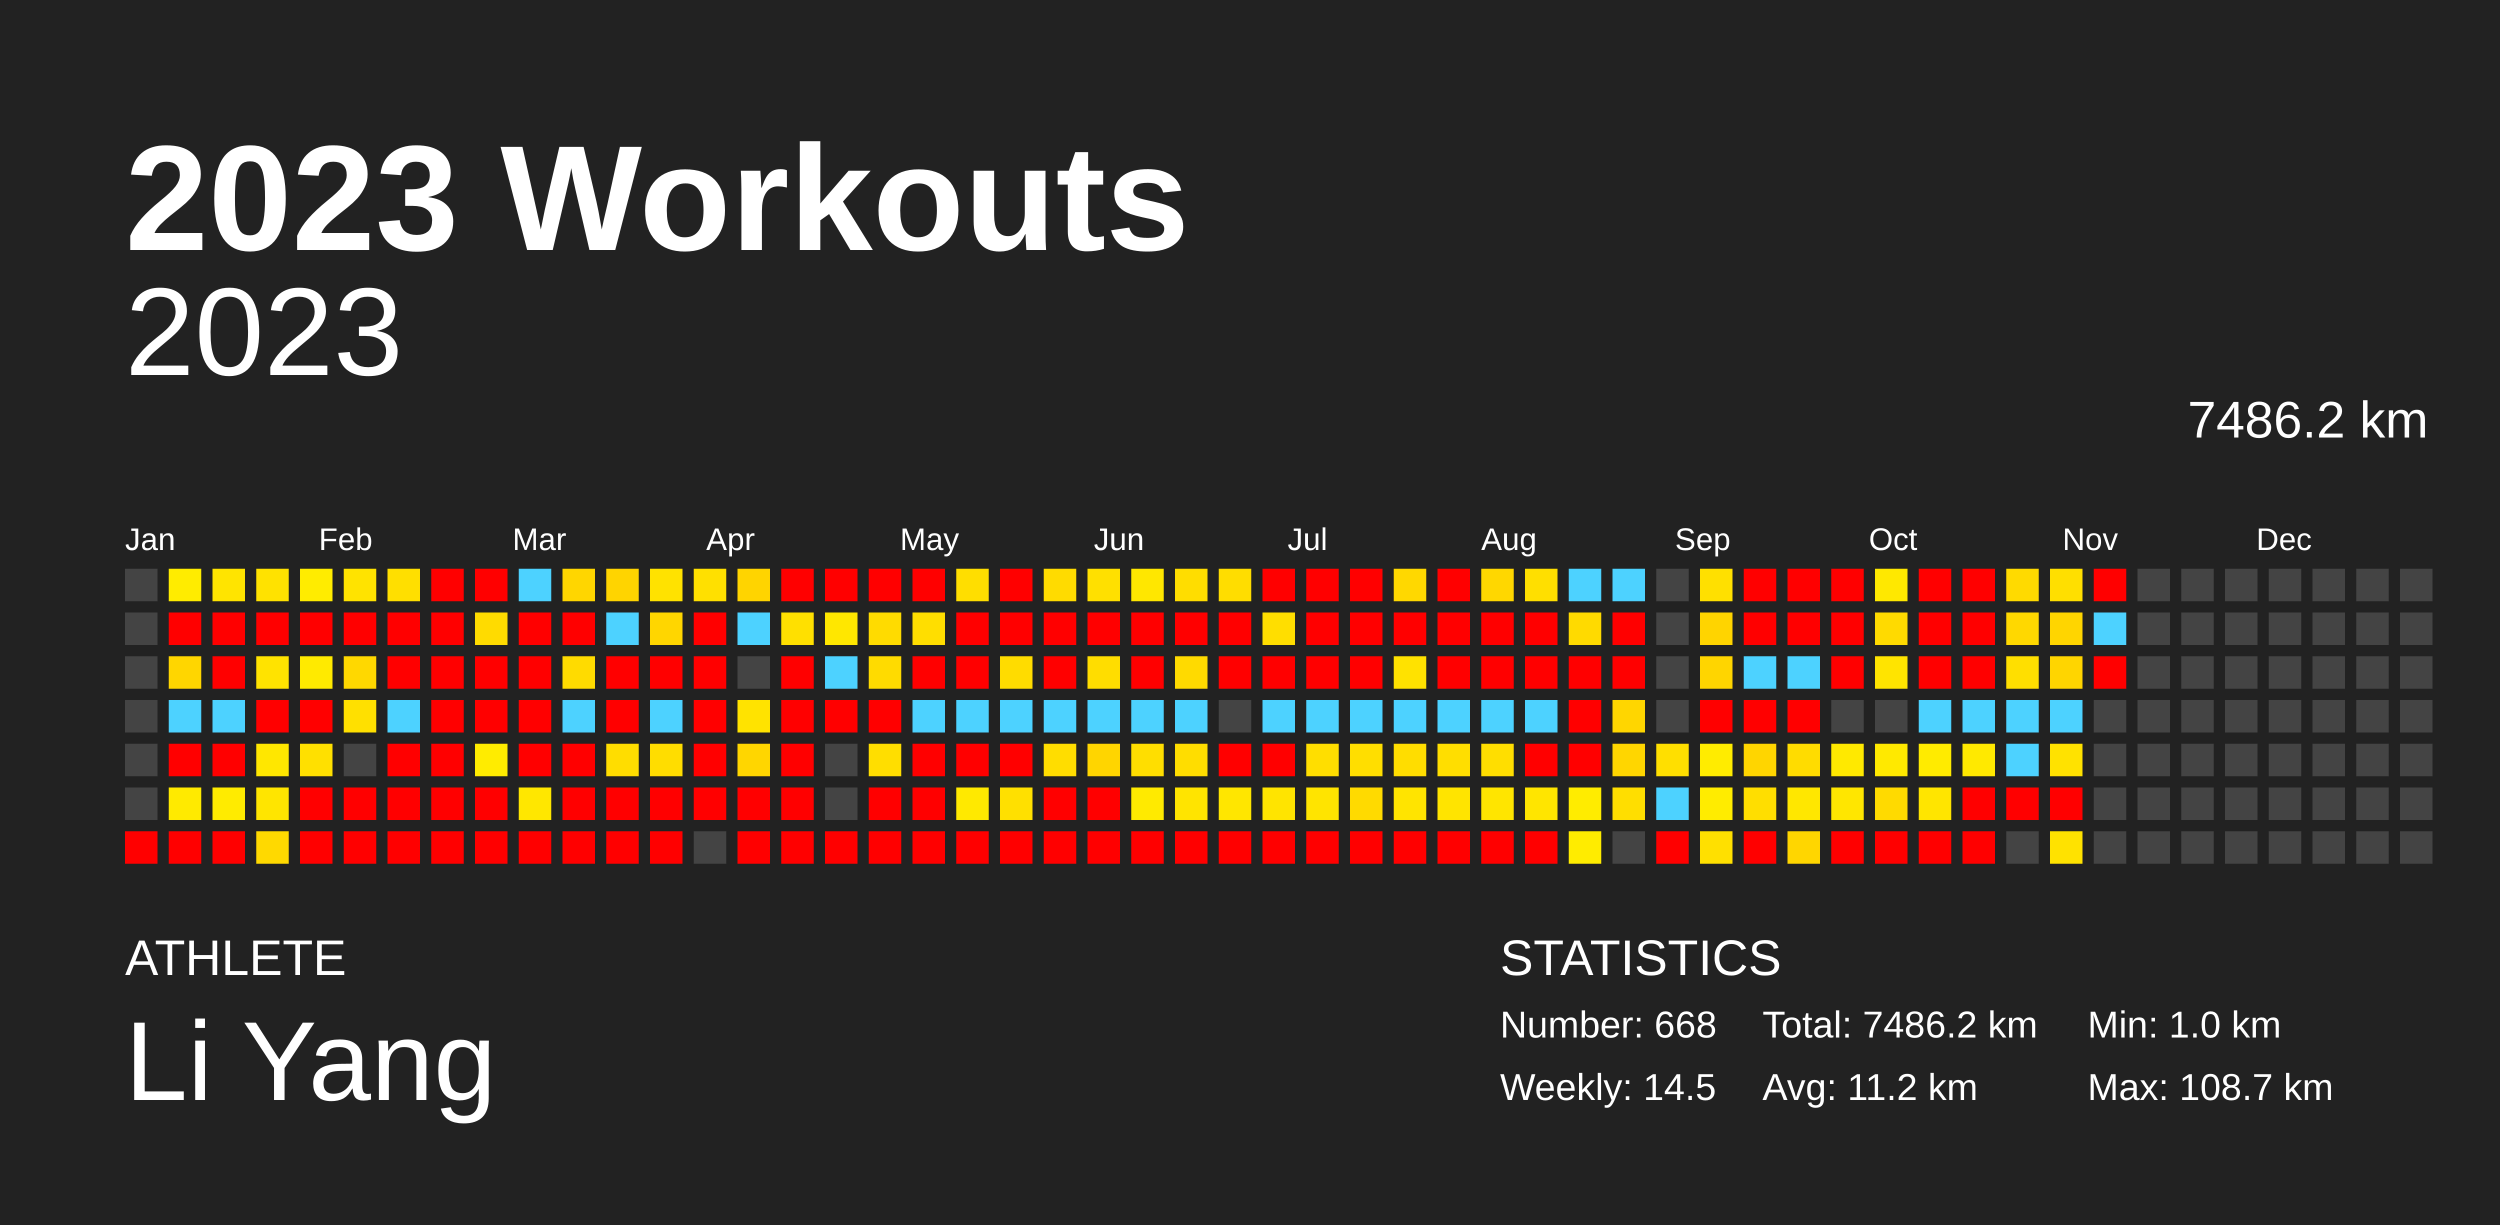
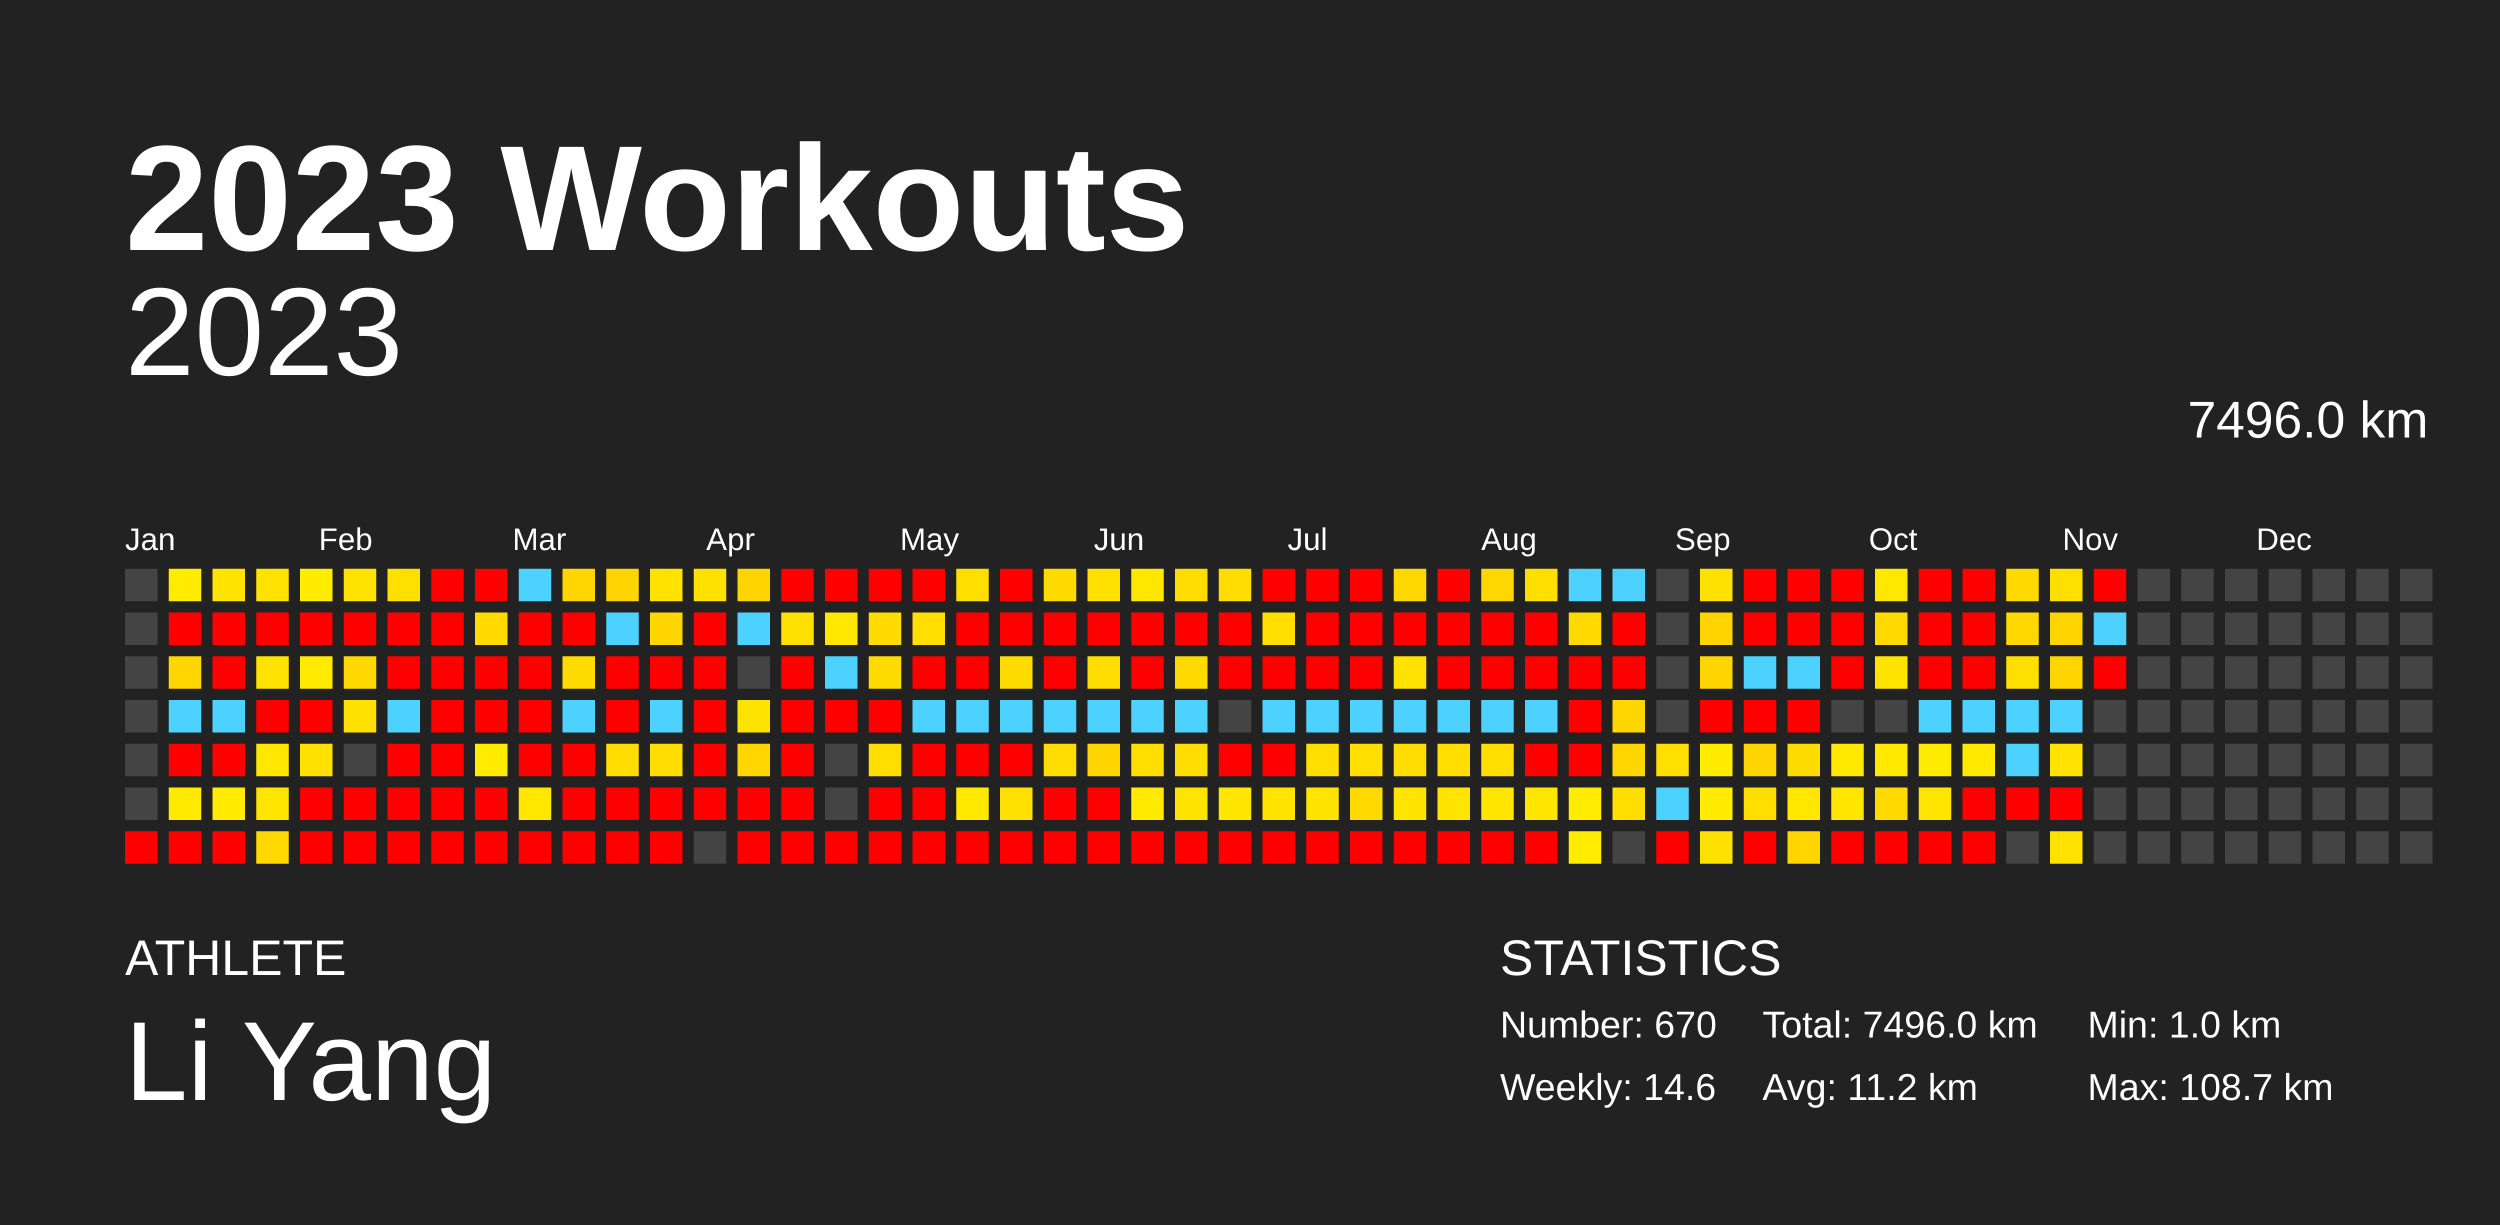
<svg xmlns="http://www.w3.org/2000/svg" baseProfile="full" height="98mm" version="1.1" viewBox="0,0,200,98" width="200mm">
  <defs />
  <rect fill="#222222" height="98" width="200" x="0" y="0" />
  <text fill="#FFFFFF" style="font-size:12px; font-family:Arial; font-weight:bold;" x="10" y="20">2023 Workouts</text>
  <text fill="#FFFFFF" style="font-size:4px; font-family:Arial" x="10" y="78">ATHLETE</text>
  <text fill="#FFFFFF" style="font-size:9px; font-family:Arial" x="10" y="88">Li Yang</text>
  <text fill="#FFFFFF" style="font-size:4px; font-family:Arial" x="120" y="78">STATISTICS</text>
-   <text fill="#FFFFFF" style="font-size:3px; font-family:Arial" x="120" y="83">Number: 668</text>
-   <text fill="#FFFFFF" style="font-size:3px; font-family:Arial" x="120" y="88">Weekly: 14.5</text>
-   <text fill="#FFFFFF" style="font-size:3px; font-family:Arial" x="141" y="83">Total: 7486.2 km</text>
+   <text fill="#FFFFFF" style="font-size:3px; font-family:Arial" x="120" y="83">Number: 670</text>
+   <text fill="#FFFFFF" style="font-size:3px; font-family:Arial" x="120" y="88">Weekly: 14.6</text>
+   <text fill="#FFFFFF" style="font-size:3px; font-family:Arial" x="141" y="83">Total: 7496.0 km</text>
  <text fill="#FFFFFF" style="font-size:3px; font-family:Arial" x="141" y="88">Avg: 11.2 km</text>
  <text fill="#FFFFFF" style="font-size:3px; font-family:Arial" x="167" y="83">Min: 1.0 km</text>
  <text fill="#FFFFFF" style="font-size:3px; font-family:Arial" x="167" y="88">Max: 108.7 km</text>
  <text alignment-baseline="hanging" fill="#FFFFFF" style="font-size:10.0px; font-family:Arial;" x="10" y="30">2023</text>
-   <text alignment-baseline="hanging" fill="#FFFFFF" style="font-size:4.125px; font-family:Arial;" x="175" y="35">7486.2 km</text>
+   <text alignment-baseline="hanging" fill="#FFFFFF" style="font-size:4.125px; font-family:Arial;" x="175" y="35">7496.0 km</text>
  <text fill="#FFFFFF" style="font-size:2.5px; font-family:Arial" x="10.0" y="44">Jan</text>
  <text fill="#FFFFFF" style="font-size:2.5px; font-family:Arial" x="25.5" y="44">Feb</text>
  <text fill="#FFFFFF" style="font-size:2.5px; font-family:Arial" x="41.0" y="44">Mar</text>
  <text fill="#FFFFFF" style="font-size:2.5px; font-family:Arial" x="56.5" y="44">Apr</text>
  <text fill="#FFFFFF" style="font-size:2.5px; font-family:Arial" x="72.0" y="44">May</text>
  <text fill="#FFFFFF" style="font-size:2.5px; font-family:Arial" x="87.5" y="44">Jun</text>
  <text fill="#FFFFFF" style="font-size:2.5px; font-family:Arial" x="103.0" y="44">Jul</text>
  <text fill="#FFFFFF" style="font-size:2.5px; font-family:Arial" x="118.5" y="44">Aug</text>
  <text fill="#FFFFFF" style="font-size:2.5px; font-family:Arial" x="134.0" y="44">Sep</text>
  <text fill="#FFFFFF" style="font-size:2.5px; font-family:Arial" x="149.5" y="44">Oct</text>
  <text fill="#FFFFFF" style="font-size:2.5px; font-family:Arial" x="165.0" y="44">Nov</text>
  <text fill="#FFFFFF" style="font-size:2.5px; font-family:Arial" x="180.5" y="44">Dec</text>
  <rect fill="#444444" height="2.6" width="2.6" x="10.0" y="45.5" />
  <rect fill="#444444" height="2.6" width="2.6" x="10.0" y="49.0" />
  <rect fill="#444444" height="2.6" width="2.6" x="10.0" y="52.5" />
  <rect fill="#444444" height="2.6" width="2.6" x="10.0" y="56.0" />
  <rect fill="#444444" height="2.6" width="2.6" x="10.0" y="59.5" />
  <rect fill="#444444" height="2.6" width="2.6" x="10.0" y="63.0" />
  <rect fill="red" height="2.6" width="2.6" x="10.0" y="66.5" />
  <rect fill="#ffec00" height="2.6" width="2.6" x="13.5" y="45.5" />
  <rect fill="red" height="2.6" width="2.6" x="13.5" y="49.0" />
  <rect fill="#ffd600" height="2.6" width="2.6" x="13.5" y="52.5" />
  <rect fill="#4dd2ff" height="2.6" width="2.6" x="13.5" y="56.0" />
  <rect fill="red" height="2.6" width="2.6" x="13.5" y="59.5" />
  <rect fill="#ffea00" height="2.6" width="2.6" x="13.5" y="63.0" />
  <rect fill="red" height="2.6" width="2.6" x="13.5" y="66.5" />
  <rect fill="#ffe400" height="2.6" width="2.6" x="17.0" y="45.5" />
  <rect fill="red" height="2.6" width="2.6" x="17.0" y="49.0" />
  <rect fill="red" height="2.6" width="2.6" x="17.0" y="52.5" />
  <rect fill="#4dd2ff" height="2.6" width="2.6" x="17.0" y="56.0" />
  <rect fill="red" height="2.6" width="2.6" x="17.0" y="59.5" />
  <rect fill="#ffeb00" height="2.6" width="2.6" x="17.0" y="63.0" />
  <rect fill="red" height="2.6" width="2.6" x="17.0" y="66.5" />
  <rect fill="#ffe200" height="2.6" width="2.6" x="20.5" y="45.5" />
  <rect fill="red" height="2.6" width="2.6" x="20.5" y="49.0" />
  <rect fill="#ffe300" height="2.6" width="2.6" x="20.5" y="52.5" />
  <rect fill="red" height="2.6" width="2.6" x="20.5" y="56.0" />
  <rect fill="#ffe700" height="2.6" width="2.6" x="20.5" y="59.5" />
  <rect fill="#ffe500" height="2.6" width="2.6" x="20.5" y="63.0" />
  <rect fill="#ffd900" height="2.6" width="2.6" x="20.5" y="66.5" />
  <rect fill="#ffec00" height="2.6" width="2.6" x="24.0" y="45.5" />
  <rect fill="red" height="2.6" width="2.6" x="24.0" y="49.0" />
  <rect fill="#ffea00" height="2.6" width="2.6" x="24.0" y="52.5" />
  <rect fill="red" height="2.6" width="2.6" x="24.0" y="56.0" />
  <rect fill="#ffe000" height="2.6" width="2.6" x="24.0" y="59.5" />
  <rect fill="red" height="2.6" width="2.6" x="24.0" y="63.0" />
  <rect fill="red" height="2.6" width="2.6" x="24.0" y="66.5" />
  <rect fill="#ffe300" height="2.6" width="2.6" x="27.5" y="45.5" />
  <rect fill="red" height="2.6" width="2.6" x="27.5" y="49.0" />
  <rect fill="#ffd800" height="2.6" width="2.6" x="27.5" y="52.5" />
  <rect fill="#ffe000" height="2.6" width="2.6" x="27.5" y="56.0" />
  <rect fill="#444444" height="2.6" width="2.6" x="27.5" y="59.5" />
  <rect fill="red" height="2.6" width="2.6" x="27.5" y="63.0" />
  <rect fill="red" height="2.6" width="2.6" x="27.5" y="66.5" />
  <rect fill="#ffdf00" height="2.6" width="2.6" x="31.0" y="45.5" />
  <rect fill="red" height="2.6" width="2.6" x="31.0" y="49.0" />
  <rect fill="red" height="2.6" width="2.6" x="31.0" y="52.5" />
  <rect fill="#4dd2ff" height="2.6" width="2.6" x="31.0" y="56.0" />
  <rect fill="red" height="2.6" width="2.6" x="31.0" y="59.5" />
  <rect fill="red" height="2.6" width="2.6" x="31.0" y="63.0" />
  <rect fill="red" height="2.6" width="2.6" x="31.0" y="66.5" />
  <rect fill="red" height="2.6" width="2.6" x="34.5" y="45.5" />
  <rect fill="red" height="2.6" width="2.6" x="34.5" y="49.0" />
  <rect fill="red" height="2.6" width="2.6" x="34.5" y="52.5" />
  <rect fill="red" height="2.6" width="2.6" x="34.5" y="56.0" />
  <rect fill="red" height="2.6" width="2.6" x="34.5" y="59.5" />
  <rect fill="red" height="2.6" width="2.6" x="34.5" y="63.0" />
  <rect fill="red" height="2.6" width="2.6" x="34.5" y="66.5" />
  <rect fill="red" height="2.6" width="2.6" x="38.0" y="45.5" />
  <rect fill="#ffdb00" height="2.6" width="2.6" x="38.0" y="49.0" />
  <rect fill="red" height="2.6" width="2.6" x="38.0" y="52.5" />
  <rect fill="red" height="2.6" width="2.6" x="38.0" y="56.0" />
  <rect fill="#ffec00" height="2.6" width="2.6" x="38.0" y="59.5" />
  <rect fill="red" height="2.6" width="2.6" x="38.0" y="63.0" />
  <rect fill="red" height="2.6" width="2.6" x="38.0" y="66.5" />
  <rect fill="#4dd2ff" height="2.6" width="2.6" x="41.5" y="45.5" />
  <rect fill="red" height="2.6" width="2.6" x="41.5" y="49.0" />
  <rect fill="red" height="2.6" width="2.6" x="41.5" y="52.5" />
  <rect fill="red" height="2.6" width="2.6" x="41.5" y="56.0" />
  <rect fill="red" height="2.6" width="2.6" x="41.5" y="59.5" />
  <rect fill="#ffe700" height="2.6" width="2.6" x="41.5" y="63.0" />
  <rect fill="red" height="2.6" width="2.6" x="41.5" y="66.5" />
  <rect fill="#ffd600" height="2.6" width="2.6" x="45.0" y="45.5" />
  <rect fill="red" height="2.6" width="2.6" x="45.0" y="49.0" />
  <rect fill="#ffdb00" height="2.6" width="2.6" x="45.0" y="52.5" />
  <rect fill="#4dd2ff" height="2.6" width="2.6" x="45.0" y="56.0" />
  <rect fill="red" height="2.6" width="2.6" x="45.0" y="59.5" />
  <rect fill="red" height="2.6" width="2.6" x="45.0" y="63.0" />
  <rect fill="red" height="2.6" width="2.6" x="45.0" y="66.5" />
  <rect fill="#ffd400" height="2.6" width="2.6" x="48.5" y="45.5" />
  <rect fill="#4dd2ff" height="2.6" width="2.6" x="48.5" y="49.0" />
  <rect fill="red" height="2.6" width="2.6" x="48.5" y="52.5" />
  <rect fill="red" height="2.6" width="2.6" x="48.5" y="56.0" />
  <rect fill="#ffdd00" height="2.6" width="2.6" x="48.5" y="59.5" />
  <rect fill="red" height="2.6" width="2.6" x="48.5" y="63.0" />
  <rect fill="red" height="2.6" width="2.6" x="48.5" y="66.5" />
  <rect fill="#ffe200" height="2.6" width="2.6" x="52.0" y="45.5" />
  <rect fill="#ffd600" height="2.6" width="2.6" x="52.0" y="49.0" />
  <rect fill="red" height="2.6" width="2.6" x="52.0" y="52.5" />
  <rect fill="#4dd2ff" height="2.6" width="2.6" x="52.0" y="56.0" />
  <rect fill="#ffdd00" height="2.6" width="2.6" x="52.0" y="59.5" />
  <rect fill="red" height="2.6" width="2.6" x="52.0" y="63.0" />
  <rect fill="red" height="2.6" width="2.6" x="52.0" y="66.5" />
  <rect fill="#ffe000" height="2.6" width="2.6" x="55.5" y="45.5" />
  <rect fill="red" height="2.6" width="2.6" x="55.5" y="49.0" />
  <rect fill="red" height="2.6" width="2.6" x="55.5" y="52.5" />
  <rect fill="red" height="2.6" width="2.6" x="55.5" y="56.0" />
  <rect fill="red" height="2.6" width="2.6" x="55.5" y="59.5" />
  <rect fill="red" height="2.6" width="2.6" x="55.5" y="63.0" />
  <rect fill="#444444" height="2.6" width="2.6" x="55.5" y="66.5" />
  <rect fill="#ffd400" height="2.6" width="2.6" x="59.0" y="45.5" />
  <rect fill="#4dd2ff" height="2.6" width="2.6" x="59.0" y="49.0" />
  <rect fill="#444444" height="2.6" width="2.6" x="59.0" y="52.5" />
  <rect fill="#ffe300" height="2.6" width="2.6" x="59.0" y="56.0" />
  <rect fill="#ffd600" height="2.6" width="2.6" x="59.0" y="59.5" />
  <rect fill="red" height="2.6" width="2.6" x="59.0" y="63.0" />
  <rect fill="red" height="2.6" width="2.6" x="59.0" y="66.5" />
  <rect fill="red" height="2.6" width="2.6" x="62.5" y="45.5" />
  <rect fill="#ffe000" height="2.6" width="2.6" x="62.5" y="49.0" />
  <rect fill="red" height="2.6" width="2.6" x="62.5" y="52.5" />
  <rect fill="red" height="2.6" width="2.6" x="62.5" y="56.0" />
  <rect fill="red" height="2.6" width="2.6" x="62.5" y="59.5" />
  <rect fill="red" height="2.6" width="2.6" x="62.5" y="63.0" />
  <rect fill="red" height="2.6" width="2.6" x="62.5" y="66.5" />
  <rect fill="red" height="2.6" width="2.6" x="66.0" y="45.5" />
  <rect fill="#ffe700" height="2.6" width="2.6" x="66.0" y="49.0" />
  <rect fill="#4dd2ff" height="2.6" width="2.6" x="66.0" y="52.5" />
  <rect fill="red" height="2.6" width="2.6" x="66.0" y="56.0" />
  <rect fill="#444444" height="2.6" width="2.6" x="66.0" y="59.5" />
  <rect fill="#444444" height="2.6" width="2.6" x="66.0" y="63.0" />
  <rect fill="red" height="2.6" width="2.6" x="66.0" y="66.5" />
  <rect fill="red" height="2.6" width="2.6" x="69.5" y="45.5" />
  <rect fill="#ffdb00" height="2.6" width="2.6" x="69.5" y="49.0" />
  <rect fill="#ffdb00" height="2.6" width="2.6" x="69.5" y="52.5" />
  <rect fill="red" height="2.6" width="2.6" x="69.5" y="56.0" />
  <rect fill="#ffde00" height="2.6" width="2.6" x="69.5" y="59.5" />
  <rect fill="red" height="2.6" width="2.6" x="69.5" y="63.0" />
  <rect fill="red" height="2.6" width="2.6" x="69.5" y="66.5" />
  <rect fill="red" height="2.6" width="2.6" x="73.0" y="45.5" />
  <rect fill="#ffde00" height="2.6" width="2.6" x="73.0" y="49.0" />
  <rect fill="red" height="2.6" width="2.6" x="73.0" y="52.5" />
  <rect fill="#4dd2ff" height="2.6" width="2.6" x="73.0" y="56.0" />
  <rect fill="red" height="2.6" width="2.6" x="73.0" y="59.5" />
  <rect fill="red" height="2.6" width="2.6" x="73.0" y="63.0" />
  <rect fill="red" height="2.6" width="2.6" x="73.0" y="66.5" />
  <rect fill="#ffde00" height="2.6" width="2.6" x="76.5" y="45.5" />
  <rect fill="red" height="2.6" width="2.6" x="76.5" y="49.0" />
  <rect fill="red" height="2.6" width="2.6" x="76.5" y="52.5" />
  <rect fill="#4dd2ff" height="2.6" width="2.6" x="76.5" y="56.0" />
  <rect fill="red" height="2.6" width="2.6" x="76.5" y="59.5" />
  <rect fill="#ffe900" height="2.6" width="2.6" x="76.5" y="63.0" />
  <rect fill="red" height="2.6" width="2.6" x="76.5" y="66.5" />
  <rect fill="red" height="2.6" width="2.6" x="80.0" y="45.5" />
  <rect fill="red" height="2.6" width="2.6" x="80.0" y="49.0" />
  <rect fill="#ffdc00" height="2.6" width="2.6" x="80.0" y="52.5" />
  <rect fill="#4dd2ff" height="2.6" width="2.6" x="80.0" y="56.0" />
  <rect fill="red" height="2.6" width="2.6" x="80.0" y="59.5" />
  <rect fill="#ffe000" height="2.6" width="2.6" x="80.0" y="63.0" />
  <rect fill="red" height="2.6" width="2.6" x="80.0" y="66.5" />
  <rect fill="#ffdb00" height="2.6" width="2.6" x="83.5" y="45.5" />
  <rect fill="red" height="2.6" width="2.6" x="83.5" y="49.0" />
  <rect fill="red" height="2.6" width="2.6" x="83.5" y="52.5" />
  <rect fill="#4dd2ff" height="2.6" width="2.6" x="83.5" y="56.0" />
  <rect fill="#ffdd00" height="2.6" width="2.6" x="83.5" y="59.5" />
  <rect fill="red" height="2.6" width="2.6" x="83.5" y="63.0" />
  <rect fill="red" height="2.6" width="2.6" x="83.5" y="66.5" />
  <rect fill="#ffe000" height="2.6" width="2.6" x="87.0" y="45.5" />
  <rect fill="red" height="2.6" width="2.6" x="87.0" y="49.0" />
  <rect fill="#ffdd00" height="2.6" width="2.6" x="87.0" y="52.5" />
  <rect fill="#4dd2ff" height="2.6" width="2.6" x="87.0" y="56.0" />
  <rect fill="#ffd500" height="2.6" width="2.6" x="87.0" y="59.5" />
  <rect fill="red" height="2.6" width="2.6" x="87.0" y="63.0" />
  <rect fill="red" height="2.6" width="2.6" x="87.0" y="66.5" />
  <rect fill="#ffe700" height="2.6" width="2.6" x="90.5" y="45.5" />
  <rect fill="red" height="2.6" width="2.6" x="90.5" y="49.0" />
  <rect fill="red" height="2.6" width="2.6" x="90.5" y="52.5" />
  <rect fill="#4dd2ff" height="2.6" width="2.6" x="90.5" y="56.0" />
  <rect fill="#ffde00" height="2.6" width="2.6" x="90.5" y="59.5" />
  <rect fill="#ffea00" height="2.6" width="2.6" x="90.5" y="63.0" />
  <rect fill="red" height="2.6" width="2.6" x="90.5" y="66.5" />
  <rect fill="#ffdd00" height="2.6" width="2.6" x="94.0" y="45.5" />
  <rect fill="red" height="2.6" width="2.6" x="94.0" y="49.0" />
  <rect fill="#ffda00" height="2.6" width="2.6" x="94.0" y="52.5" />
  <rect fill="#4dd2ff" height="2.6" width="2.6" x="94.0" y="56.0" />
  <rect fill="#ffdd00" height="2.6" width="2.6" x="94.0" y="59.5" />
  <rect fill="#ffe400" height="2.6" width="2.6" x="94.0" y="63.0" />
  <rect fill="red" height="2.6" width="2.6" x="94.0" y="66.5" />
  <rect fill="#ffdd00" height="2.6" width="2.6" x="97.5" y="45.5" />
  <rect fill="red" height="2.6" width="2.6" x="97.5" y="49.0" />
  <rect fill="red" height="2.6" width="2.6" x="97.5" y="52.5" />
  <rect fill="#444444" height="2.6" width="2.6" x="97.5" y="56.0" />
  <rect fill="red" height="2.6" width="2.6" x="97.5" y="59.5" />
  <rect fill="#ffe600" height="2.6" width="2.6" x="97.5" y="63.0" />
  <rect fill="red" height="2.6" width="2.6" x="97.5" y="66.5" />
  <rect fill="red" height="2.6" width="2.6" x="101.0" y="45.5" />
  <rect fill="#ffde00" height="2.6" width="2.6" x="101.0" y="49.0" />
  <rect fill="red" height="2.6" width="2.6" x="101.0" y="52.5" />
  <rect fill="#4dd2ff" height="2.6" width="2.6" x="101.0" y="56.0" />
  <rect fill="red" height="2.6" width="2.6" x="101.0" y="59.5" />
  <rect fill="#ffe400" height="2.6" width="2.6" x="101.0" y="63.0" />
  <rect fill="red" height="2.6" width="2.6" x="101.0" y="66.5" />
  <rect fill="red" height="2.6" width="2.6" x="104.5" y="45.5" />
  <rect fill="red" height="2.6" width="2.6" x="104.5" y="49.0" />
  <rect fill="red" height="2.6" width="2.6" x="104.5" y="52.5" />
  <rect fill="#4dd2ff" height="2.6" width="2.6" x="104.5" y="56.0" />
  <rect fill="#ffde00" height="2.6" width="2.6" x="104.5" y="59.5" />
  <rect fill="#ffe400" height="2.6" width="2.6" x="104.5" y="63.0" />
  <rect fill="red" height="2.6" width="2.6" x="104.5" y="66.5" />
  <rect fill="red" height="2.6" width="2.6" x="108.0" y="45.5" />
  <rect fill="red" height="2.6" width="2.6" x="108.0" y="49.0" />
  <rect fill="red" height="2.6" width="2.6" x="108.0" y="52.5" />
  <rect fill="#4dd2ff" height="2.6" width="2.6" x="108.0" y="56.0" />
  <rect fill="#ffde00" height="2.6" width="2.6" x="108.0" y="59.5" />
  <rect fill="#ffda00" height="2.6" width="2.6" x="108.0" y="63.0" />
  <rect fill="red" height="2.6" width="2.6" x="108.0" y="66.5" />
  <rect fill="#ffd800" height="2.6" width="2.6" x="111.5" y="45.5" />
  <rect fill="red" height="2.6" width="2.6" x="111.5" y="49.0" />
  <rect fill="#ffe200" height="2.6" width="2.6" x="111.5" y="52.5" />
  <rect fill="#4dd2ff" height="2.6" width="2.6" x="111.5" y="56.0" />
  <rect fill="#ffdd00" height="2.6" width="2.6" x="111.5" y="59.5" />
  <rect fill="#ffe400" height="2.6" width="2.6" x="111.5" y="63.0" />
  <rect fill="red" height="2.6" width="2.6" x="111.5" y="66.5" />
  <rect fill="red" height="2.6" width="2.6" x="115.0" y="45.5" />
  <rect fill="red" height="2.6" width="2.6" x="115.0" y="49.0" />
  <rect fill="red" height="2.6" width="2.6" x="115.0" y="52.5" />
  <rect fill="#4dd2ff" height="2.6" width="2.6" x="115.0" y="56.0" />
  <rect fill="#ffde00" height="2.6" width="2.6" x="115.0" y="59.5" />
  <rect fill="#ffe400" height="2.6" width="2.6" x="115.0" y="63.0" />
  <rect fill="red" height="2.6" width="2.6" x="115.0" y="66.5" />
  <rect fill="#ffd700" height="2.6" width="2.6" x="118.5" y="45.5" />
  <rect fill="red" height="2.6" width="2.6" x="118.5" y="49.0" />
  <rect fill="red" height="2.6" width="2.6" x="118.5" y="52.5" />
  <rect fill="#4dd2ff" height="2.6" width="2.6" x="118.5" y="56.0" />
  <rect fill="#ffde00" height="2.6" width="2.6" x="118.5" y="59.5" />
  <rect fill="#ffe500" height="2.6" width="2.6" x="118.5" y="63.0" />
  <rect fill="red" height="2.6" width="2.6" x="118.5" y="66.5" />
  <rect fill="#ffdf00" height="2.6" width="2.6" x="122.0" y="45.5" />
  <rect fill="red" height="2.6" width="2.6" x="122.0" y="49.0" />
  <rect fill="red" height="2.6" width="2.6" x="122.0" y="52.5" />
  <rect fill="#4dd2ff" height="2.6" width="2.6" x="122.0" y="56.0" />
  <rect fill="red" height="2.6" width="2.6" x="122.0" y="59.5" />
  <rect fill="#ffe500" height="2.6" width="2.6" x="122.0" y="63.0" />
  <rect fill="red" height="2.6" width="2.6" x="122.0" y="66.5" />
  <rect fill="#4dd2ff" height="2.6" width="2.6" x="125.5" y="45.5" />
  <rect fill="#ffda00" height="2.6" width="2.6" x="125.5" y="49.0" />
  <rect fill="red" height="2.6" width="2.6" x="125.5" y="52.5" />
  <rect fill="red" height="2.6" width="2.6" x="125.5" y="56.0" />
  <rect fill="red" height="2.6" width="2.6" x="125.5" y="59.5" />
  <rect fill="#ffec00" height="2.6" width="2.6" x="125.5" y="63.0" />
  <rect fill="#ffec00" height="2.6" width="2.6" x="125.5" y="66.5" />
  <rect fill="#4dd2ff" height="2.6" width="2.6" x="129.0" y="45.5" />
  <rect fill="red" height="2.6" width="2.6" x="129.0" y="49.0" />
  <rect fill="red" height="2.6" width="2.6" x="129.0" y="52.5" />
  <rect fill="#ffd600" height="2.6" width="2.6" x="129.0" y="56.0" />
  <rect fill="#ffd600" height="2.6" width="2.6" x="129.0" y="59.5" />
  <rect fill="#ffde00" height="2.6" width="2.6" x="129.0" y="63.0" />
  <rect fill="#444444" height="2.6" width="2.6" x="129.0" y="66.5" />
  <rect fill="#444444" height="2.6" width="2.6" x="132.5" y="45.5" />
  <rect fill="#444444" height="2.6" width="2.6" x="132.5" y="49.0" />
  <rect fill="#444444" height="2.6" width="2.6" x="132.5" y="52.5" />
  <rect fill="#444444" height="2.6" width="2.6" x="132.5" y="56.0" />
  <rect fill="#ffdf00" height="2.6" width="2.6" x="132.5" y="59.5" />
  <rect fill="#4dd2ff" height="2.6" width="2.6" x="132.5" y="63.0" />
  <rect fill="red" height="2.6" width="2.6" x="132.5" y="66.5" />
  <rect fill="#ffe000" height="2.6" width="2.6" x="136.0" y="45.5" />
  <rect fill="#ffd400" height="2.6" width="2.6" x="136.0" y="49.0" />
  <rect fill="#ffd500" height="2.6" width="2.6" x="136.0" y="52.5" />
  <rect fill="red" height="2.6" width="2.6" x="136.0" y="56.0" />
  <rect fill="#ffec00" height="2.6" width="2.6" x="136.0" y="59.5" />
  <rect fill="#ffec00" height="2.6" width="2.6" x="136.0" y="63.0" />
  <rect fill="#ffe000" height="2.6" width="2.6" x="136.0" y="66.5" />
  <rect fill="red" height="2.6" width="2.6" x="139.5" y="45.5" />
  <rect fill="red" height="2.6" width="2.6" x="139.5" y="49.0" />
  <rect fill="#4dd2ff" height="2.6" width="2.6" x="139.5" y="52.5" />
  <rect fill="red" height="2.6" width="2.6" x="139.5" y="56.0" />
  <rect fill="#ffd500" height="2.6" width="2.6" x="139.5" y="59.5" />
  <rect fill="#ffde00" height="2.6" width="2.6" x="139.5" y="63.0" />
  <rect fill="red" height="2.6" width="2.6" x="139.5" y="66.5" />
  <rect fill="red" height="2.6" width="2.6" x="143.0" y="45.5" />
  <rect fill="red" height="2.6" width="2.6" x="143.0" y="49.0" />
  <rect fill="#4dd2ff" height="2.6" width="2.6" x="143.0" y="52.5" />
  <rect fill="red" height="2.6" width="2.6" x="143.0" y="56.0" />
  <rect fill="#ffdc00" height="2.6" width="2.6" x="143.0" y="59.5" />
  <rect fill="#ffe700" height="2.6" width="2.6" x="143.0" y="63.0" />
  <rect fill="#ffd600" height="2.6" width="2.6" x="143.0" y="66.5" />
  <rect fill="red" height="2.6" width="2.6" x="146.5" y="45.5" />
  <rect fill="red" height="2.6" width="2.6" x="146.5" y="49.0" />
  <rect fill="red" height="2.6" width="2.6" x="146.5" y="52.5" />
  <rect fill="#444444" height="2.6" width="2.6" x="146.5" y="56.0" />
  <rect fill="#ffe900" height="2.6" width="2.6" x="146.5" y="59.5" />
  <rect fill="#ffe600" height="2.6" width="2.6" x="146.5" y="63.0" />
  <rect fill="red" height="2.6" width="2.6" x="146.5" y="66.5" />
  <rect fill="#ffe800" height="2.6" width="2.6" x="150.0" y="45.5" />
  <rect fill="#ffda00" height="2.6" width="2.6" x="150.0" y="49.0" />
  <rect fill="#ffe400" height="2.6" width="2.6" x="150.0" y="52.5" />
  <rect fill="#444444" height="2.6" width="2.6" x="150.0" y="56.0" />
  <rect fill="#ffe900" height="2.6" width="2.6" x="150.0" y="59.5" />
  <rect fill="#ffda00" height="2.6" width="2.6" x="150.0" y="63.0" />
  <rect fill="red" height="2.6" width="2.6" x="150.0" y="66.5" />
  <rect fill="red" height="2.6" width="2.6" x="153.5" y="45.5" />
  <rect fill="red" height="2.6" width="2.6" x="153.5" y="49.0" />
  <rect fill="red" height="2.6" width="2.6" x="153.5" y="52.5" />
  <rect fill="#4dd2ff" height="2.6" width="2.6" x="153.5" y="56.0" />
  <rect fill="#ffeb00" height="2.6" width="2.6" x="153.5" y="59.5" />
  <rect fill="#ffe500" height="2.6" width="2.6" x="153.5" y="63.0" />
  <rect fill="red" height="2.6" width="2.6" x="153.5" y="66.5" />
  <rect fill="red" height="2.6" width="2.6" x="157.0" y="45.5" />
  <rect fill="red" height="2.6" width="2.6" x="157.0" y="49.0" />
  <rect fill="red" height="2.6" width="2.6" x="157.0" y="52.5" />
  <rect fill="#4dd2ff" height="2.6" width="2.6" x="157.0" y="56.0" />
  <rect fill="#ffe900" height="2.6" width="2.6" x="157.0" y="59.5" />
  <rect fill="red" height="2.6" width="2.6" x="157.0" y="63.0" />
  <rect fill="red" height="2.6" width="2.6" x="157.0" y="66.5" />
  <rect fill="#ffda00" height="2.6" width="2.6" x="160.5" y="45.5" />
  <rect fill="#ffd800" height="2.6" width="2.6" x="160.5" y="49.0" />
  <rect fill="#ffdf00" height="2.6" width="2.6" x="160.5" y="52.5" />
  <rect fill="#4dd2ff" height="2.6" width="2.6" x="160.5" y="56.0" />
  <rect fill="#4dd2ff" height="2.6" width="2.6" x="160.5" y="59.5" />
  <rect fill="red" height="2.6" width="2.6" x="160.5" y="63.0" />
  <rect fill="#444444" height="2.6" width="2.6" x="160.5" y="66.5" />
  <rect fill="#ffdf00" height="2.6" width="2.6" x="164.0" y="45.5" />
  <rect fill="#ffd500" height="2.6" width="2.6" x="164.0" y="49.0" />
  <rect fill="#ffd500" height="2.6" width="2.6" x="164.0" y="52.5" />
  <rect fill="#4dd2ff" height="2.6" width="2.6" x="164.0" y="56.0" />
  <rect fill="#ffe200" height="2.6" width="2.6" x="164.0" y="59.5" />
  <rect fill="red" height="2.6" width="2.6" x="164.0" y="63.0" />
  <rect fill="#ffe200" height="2.6" width="2.6" x="164.0" y="66.5" />
  <rect fill="red" height="2.6" width="2.6" x="167.5" y="45.5" />
  <rect fill="#4dd2ff" height="2.6" width="2.6" x="167.5" y="49.0" />
  <rect fill="red" height="2.6" width="2.6" x="167.5" y="52.5" />
  <rect fill="#444444" height="2.6" width="2.6" x="167.5" y="56.0" />
  <rect fill="#444444" height="2.6" width="2.6" x="167.5" y="59.5" />
  <rect fill="#444444" height="2.6" width="2.6" x="167.5" y="63.0" />
  <rect fill="#444444" height="2.6" width="2.6" x="167.5" y="66.5" />
  <rect fill="#444444" height="2.6" width="2.6" x="171.0" y="45.5" />
  <rect fill="#444444" height="2.6" width="2.6" x="171.0" y="49.0" />
  <rect fill="#444444" height="2.6" width="2.6" x="171.0" y="52.5" />
  <rect fill="#444444" height="2.6" width="2.6" x="171.0" y="56.0" />
  <rect fill="#444444" height="2.6" width="2.6" x="171.0" y="59.5" />
  <rect fill="#444444" height="2.6" width="2.6" x="171.0" y="63.0" />
  <rect fill="#444444" height="2.6" width="2.6" x="171.0" y="66.5" />
  <rect fill="#444444" height="2.6" width="2.6" x="174.5" y="45.5" />
  <rect fill="#444444" height="2.6" width="2.6" x="174.5" y="49.0" />
  <rect fill="#444444" height="2.6" width="2.6" x="174.5" y="52.5" />
  <rect fill="#444444" height="2.6" width="2.6" x="174.5" y="56.0" />
  <rect fill="#444444" height="2.6" width="2.6" x="174.5" y="59.5" />
  <rect fill="#444444" height="2.6" width="2.6" x="174.5" y="63.0" />
  <rect fill="#444444" height="2.6" width="2.6" x="174.5" y="66.5" />
  <rect fill="#444444" height="2.6" width="2.6" x="178.0" y="45.5" />
  <rect fill="#444444" height="2.6" width="2.6" x="178.0" y="49.0" />
  <rect fill="#444444" height="2.6" width="2.6" x="178.0" y="52.5" />
  <rect fill="#444444" height="2.6" width="2.6" x="178.0" y="56.0" />
  <rect fill="#444444" height="2.6" width="2.6" x="178.0" y="59.5" />
  <rect fill="#444444" height="2.6" width="2.6" x="178.0" y="63.0" />
  <rect fill="#444444" height="2.6" width="2.6" x="178.0" y="66.5" />
  <rect fill="#444444" height="2.6" width="2.6" x="181.5" y="45.5" />
  <rect fill="#444444" height="2.6" width="2.6" x="181.5" y="49.0" />
  <rect fill="#444444" height="2.6" width="2.6" x="181.5" y="52.5" />
  <rect fill="#444444" height="2.6" width="2.6" x="181.5" y="56.0" />
  <rect fill="#444444" height="2.6" width="2.6" x="181.5" y="59.5" />
  <rect fill="#444444" height="2.6" width="2.6" x="181.5" y="63.0" />
  <rect fill="#444444" height="2.6" width="2.6" x="181.5" y="66.5" />
  <rect fill="#444444" height="2.6" width="2.6" x="185.0" y="45.5" />
  <rect fill="#444444" height="2.6" width="2.6" x="185.0" y="49.0" />
  <rect fill="#444444" height="2.6" width="2.6" x="185.0" y="52.5" />
  <rect fill="#444444" height="2.6" width="2.6" x="185.0" y="56.0" />
  <rect fill="#444444" height="2.6" width="2.6" x="185.0" y="59.5" />
  <rect fill="#444444" height="2.6" width="2.6" x="185.0" y="63.0" />
  <rect fill="#444444" height="2.6" width="2.6" x="185.0" y="66.5" />
  <rect fill="#444444" height="2.6" width="2.6" x="188.5" y="45.5" />
  <rect fill="#444444" height="2.6" width="2.6" x="188.5" y="49.0" />
  <rect fill="#444444" height="2.6" width="2.6" x="188.5" y="52.5" />
  <rect fill="#444444" height="2.6" width="2.6" x="188.5" y="56.0" />
  <rect fill="#444444" height="2.6" width="2.6" x="188.5" y="59.5" />
  <rect fill="#444444" height="2.6" width="2.6" x="188.5" y="63.0" />
  <rect fill="#444444" height="2.6" width="2.6" x="188.5" y="66.5" />
  <rect fill="#444444" height="2.6" width="2.6" x="192.0" y="45.5" />
  <rect fill="#444444" height="2.6" width="2.6" x="192.0" y="49.0" />
  <rect fill="#444444" height="2.6" width="2.6" x="192.0" y="52.5" />
  <rect fill="#444444" height="2.6" width="2.6" x="192.0" y="56.0" />
  <rect fill="#444444" height="2.6" width="2.6" x="192.0" y="59.5" />
  <rect fill="#444444" height="2.6" width="2.6" x="192.0" y="63.0" />
  <rect fill="#444444" height="2.6" width="2.6" x="192.0" y="66.5" />
</svg>
